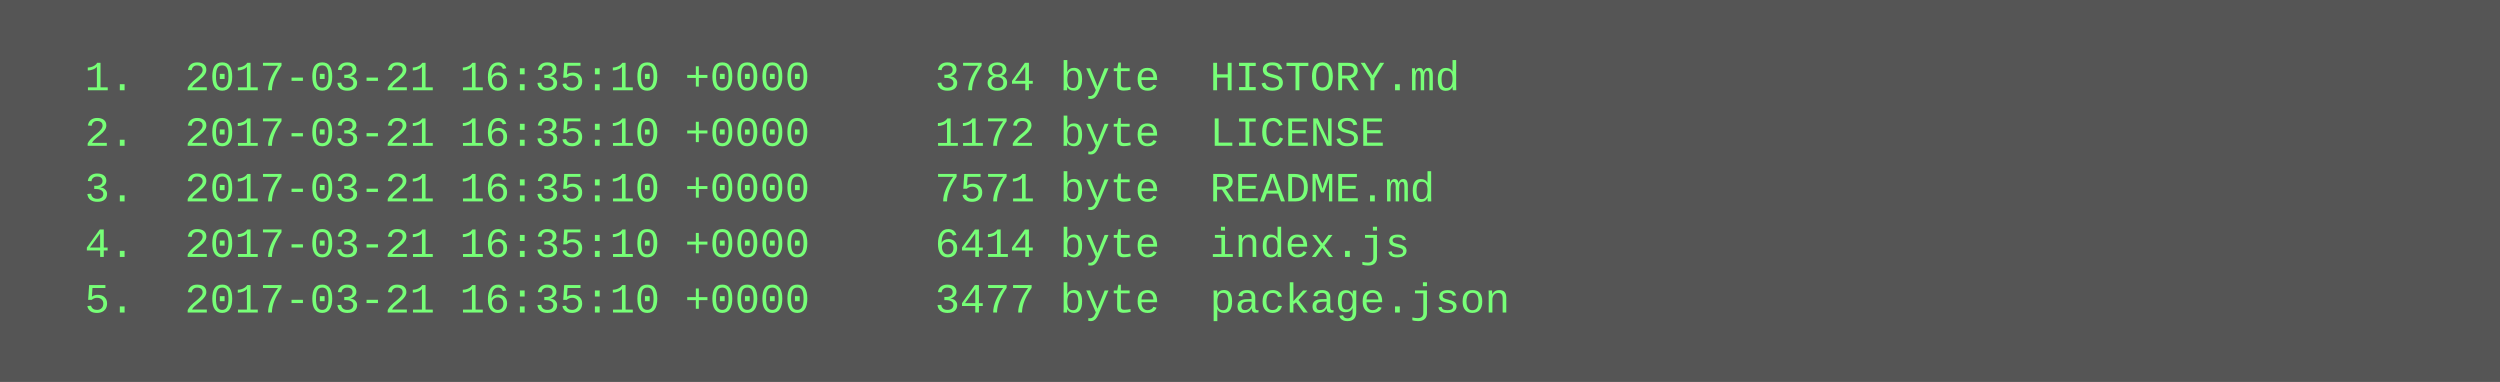
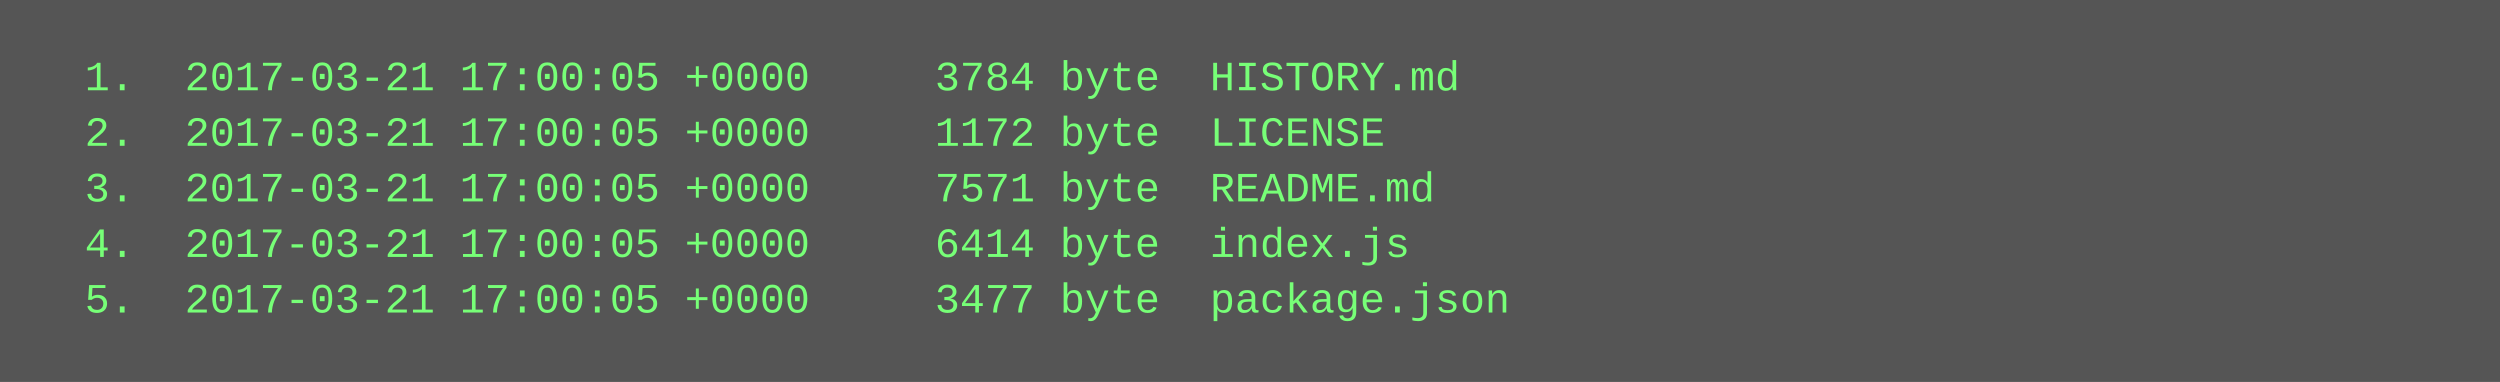
<svg xmlns="http://www.w3.org/2000/svg" height="110" width="720">
  <rect height="110" fill="#555" width="720" />
  <text fill="#7f7" font-family="Courier New" font-size="12" xml:space="preserve">
-     <tspan x="10" y="26">  1.  2017-03-21 16:35:10 +0000     3784 byte  HISTORY.md</tspan>
-     <tspan x="10" y="42">  2.  2017-03-21 16:35:10 +0000     1172 byte  LICENSE</tspan>
-     <tspan x="10" y="58">  3.  2017-03-21 16:35:10 +0000     7571 byte  README.md</tspan>
-     <tspan x="10" y="74">  4.  2017-03-21 16:35:10 +0000     6414 byte  index.js</tspan>
-     <tspan x="10" y="90">  5.  2017-03-21 16:35:10 +0000     3477 byte  package.json</tspan>
+     <tspan x="10" y="26">  1.  2017-03-21 17:00:05 +0000     3784 byte  HISTORY.md</tspan>
+     <tspan x="10" y="42">  2.  2017-03-21 17:00:05 +0000     1172 byte  LICENSE</tspan>
+     <tspan x="10" y="58">  3.  2017-03-21 17:00:05 +0000     7571 byte  README.md</tspan>
+     <tspan x="10" y="74">  4.  2017-03-21 17:00:05 +0000     6414 byte  index.js</tspan>
+     <tspan x="10" y="90">  5.  2017-03-21 17:00:05 +0000     3477 byte  package.json</tspan>
  </text>
</svg>
